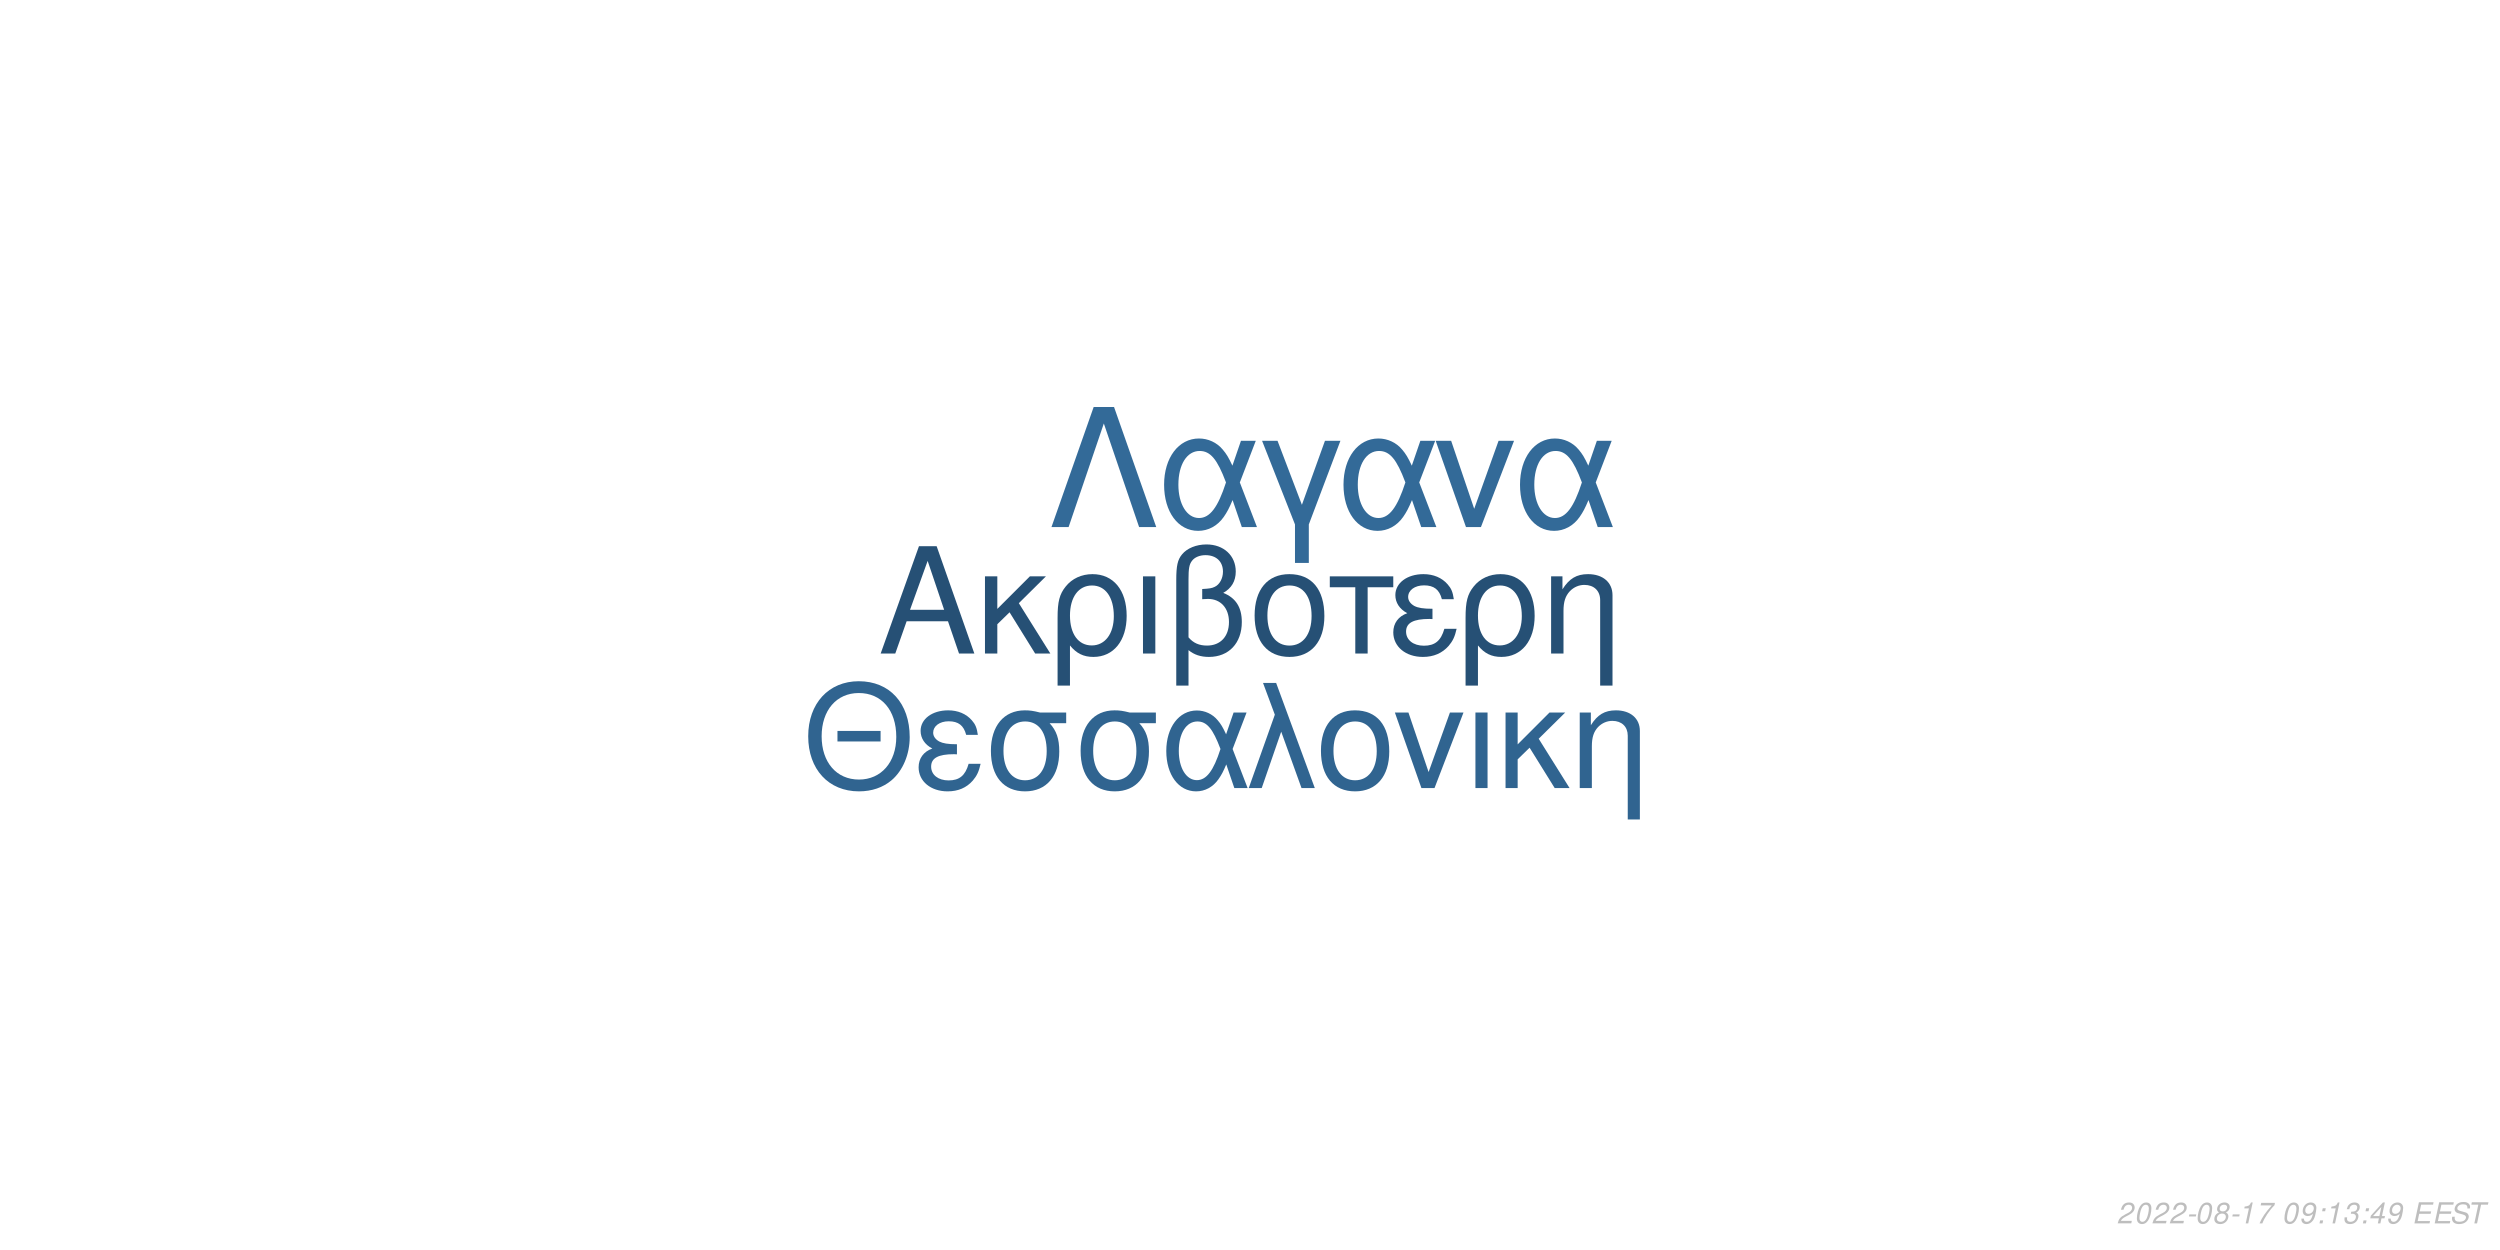
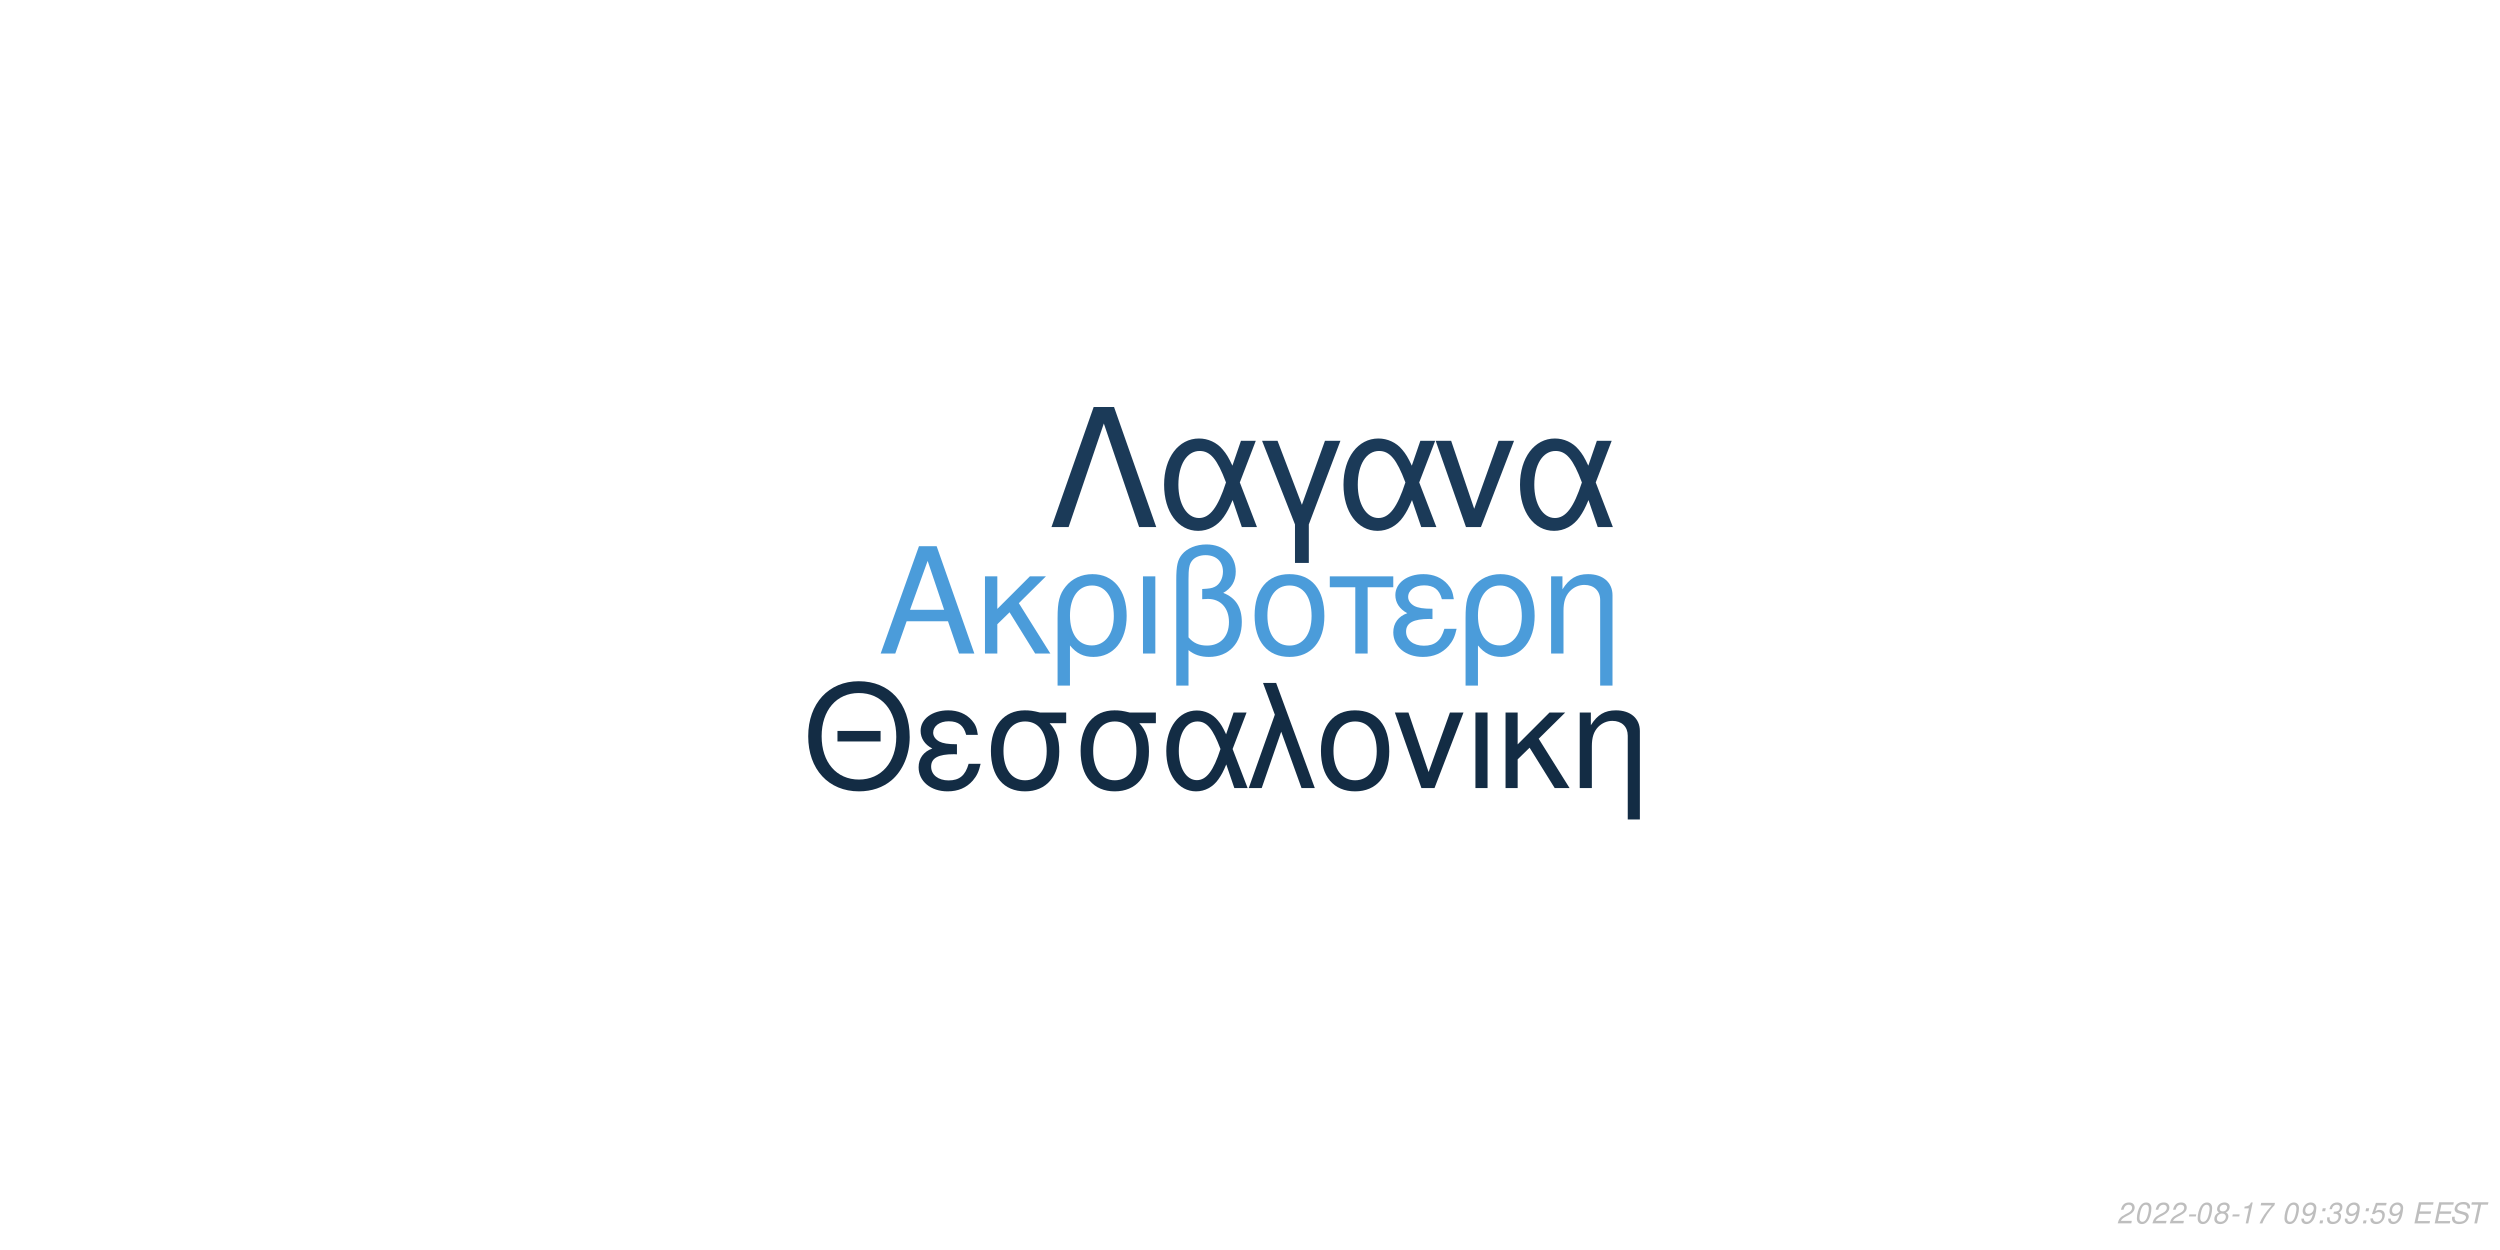
<svg xmlns="http://www.w3.org/2000/svg" xmlns:xlink="http://www.w3.org/1999/xlink" width="864pt" height="432pt" viewBox="0 0 864 432" version="1.1">
  <defs>
    <g>
      <symbol overflow="visible" id="glyph0-0">
        <path style="stroke:none;" d="" />
      </symbol>
      <symbol overflow="visible" id="glyph0-1">
        <path style="stroke:none;" d="M 24.125 -11.141 L 27.938 0 L 33.234 0 L 20.203 -37.094 L 14.094 -37.094 L 0.859 0 L 5.906 0 L 9.828 -11.141 Z M 22.797 -15.109 L 11 -15.109 L 17.094 -32.016 Z M 22.797 -15.109 " />
      </symbol>
      <symbol overflow="visible" id="glyph0-2">
        <path style="stroke:none;" d="M 7.172 -15.422 L 7.172 -26.672 L 2.906 -26.672 L 2.906 0 L 7.172 0 L 7.172 -10.125 L 11.406 -14.25 L 20.25 0 L 25.5 0 L 14.609 -17.406 L 23.969 -26.672 L 18.422 -26.672 Z M 7.172 -15.422 " />
      </symbol>
      <symbol overflow="visible" id="glyph0-3">
        <path style="stroke:none;" d="M 3 11.094 L 7.281 11.094 L 7.281 -2.797 C 9.516 -0.047 11.953 1.172 15.375 1.172 C 22.344 1.172 26.875 -4.422 26.875 -13.031 C 26.875 -21.891 22.297 -27.438 15.062 -27.438 C 11.297 -27.438 7.984 -25.906 5.797 -23.156 C 3.672 -20.516 3 -17.969 3 -12.359 Z M 14.906 -23.516 C 19.547 -23.516 22.438 -19.438 22.438 -12.922 C 22.438 -6.812 19.391 -2.797 14.812 -2.797 C 10.172 -2.797 7.281 -6.766 7.281 -13.125 C 7.281 -19.484 10.234 -23.516 14.906 -23.516 Z M 14.906 -23.516 " />
      </symbol>
      <symbol overflow="visible" id="glyph0-4">
        <path style="stroke:none;" d="M 3.516 0 L 7.781 0 L 7.781 -26.672 L 3.516 -26.672 Z M 3.516 0 " />
      </symbol>
      <symbol overflow="visible" id="glyph0-5">
        <path style="stroke:none;" d="M 4.016 11.094 L 8.25 11.094 L 8.25 -1.172 C 10.172 0.406 12.422 1.172 15.312 1.172 C 22.188 1.172 26.672 -3.609 26.672 -10.891 C 26.672 -15.984 24.578 -19.234 20.25 -20.969 C 23.109 -22.547 24.578 -25.031 24.578 -28.344 C 24.578 -33.844 20.406 -37.703 14.453 -37.703 C 10.938 -37.703 7.734 -36.391 6 -34.25 C 4.484 -32.422 4.016 -30.328 4.016 -25.391 Z M 8.25 -25.656 C 8.25 -29.359 8.5 -30.844 9.469 -32.062 C 10.375 -33.281 12.156 -34 14.094 -34 C 17.812 -34 20.156 -31.812 20.156 -28.297 C 20.156 -25.953 18.984 -23.812 17.297 -23.047 C 16.281 -22.547 15.469 -22.438 12.984 -22.297 L 12.984 -18.781 C 13.734 -18.828 14.344 -18.875 14.969 -18.875 C 19.344 -18.875 22.234 -15.719 22.234 -10.891 C 22.234 -5.906 19.281 -2.75 14.656 -2.75 C 11.953 -2.75 9.922 -3.609 8.25 -5.594 Z M 8.25 -25.656 " />
      </symbol>
      <symbol overflow="visible" id="glyph0-6">
        <path style="stroke:none;" d="M 14.094 -27.438 C 6.562 -27.438 2.094 -22.094 2.094 -13.125 C 2.094 -4.125 6.562 1.172 14.141 1.172 C 21.672 1.172 26.203 -4.172 26.203 -12.922 C 26.203 -22.188 21.828 -27.438 14.094 -27.438 Z M 14.141 -23.516 C 18.938 -23.516 21.781 -19.594 21.781 -12.984 C 21.781 -6.672 18.828 -2.75 14.141 -2.75 C 9.422 -2.75 6.516 -6.672 6.516 -13.125 C 6.516 -19.594 9.422 -23.516 14.141 -23.516 Z M 14.141 -23.516 " />
      </symbol>
      <symbol overflow="visible" id="glyph0-7">
        <path style="stroke:none;" d="M 7.891 0 L 12.156 0 L 12.156 -22.906 L 21.016 -22.906 L 21.016 -26.672 L -0.922 -26.672 L -0.922 -22.906 L 7.891 -22.906 Z M 7.891 0 " />
      </symbol>
      <symbol overflow="visible" id="glyph0-8">
        <path style="stroke:none;" d="M 14.562 -15.469 C 11.344 -15.469 9.562 -15.781 8.297 -16.438 C 6.922 -17.203 6.156 -18.328 6.156 -19.547 C 6.156 -21.891 8.453 -23.562 11.656 -23.562 C 15.062 -23.562 16.953 -22.094 17.812 -18.781 L 21.938 -18.781 C 21.578 -21.266 21.062 -22.5 19.797 -23.922 C 17.812 -26.203 14.906 -27.438 11.453 -27.438 C 5.797 -27.438 1.734 -24.375 1.734 -20.203 C 1.734 -17.609 3.156 -15.375 5.859 -13.938 C 2.797 -12.875 1.016 -10.484 1.016 -7.328 C 1.016 -2.391 5.297 1.172 11.25 1.172 C 14.969 1.172 17.906 -0.109 20.156 -2.641 C 21.578 -4.328 22.297 -5.797 22.906 -8.547 L 18.672 -8.547 C 17.5 -4.422 15.422 -2.703 11.609 -2.703 C 7.938 -2.703 5.438 -4.688 5.438 -7.578 C 5.438 -10.578 7.938 -11.953 13.484 -11.953 C 13.641 -11.953 14.094 -11.953 14.562 -11.906 Z M 14.562 -15.469 " />
      </symbol>
      <symbol overflow="visible" id="glyph0-9">
        <path style="stroke:none;" d="M 3.562 -26.672 L 3.562 0 L 7.844 0 L 7.844 -14.703 C 7.844 -17.906 8.5 -19.891 10.031 -21.531 C 11.406 -22.953 13.188 -23.719 15.062 -23.719 C 18.375 -23.719 20.516 -21.672 20.516 -18.469 L 20.516 11.094 L 24.781 11.094 L 24.781 -20.156 C 24.781 -24.578 21.469 -27.438 16.328 -27.438 C 12.359 -27.438 9.828 -25.906 7.484 -22.188 L 7.484 -26.672 Z M 3.562 -26.672 " />
      </symbol>
      <symbol overflow="visible" id="glyph1-0">
        <path style="stroke:none;" d="" />
      </symbol>
      <symbol overflow="visible" id="glyph1-1">
        <path style="stroke:none;" d="M 26.859 -19.734 L 11.953 -19.734 L 11.953 -16.094 L 26.859 -16.094 Z M 19.328 -36.922 C 8.922 -36.922 1.844 -29.25 1.844 -17.891 C 1.844 -6.484 8.875 1.141 19.391 1.141 C 23.812 1.141 27.703 -0.203 30.641 -2.688 C 34.578 -6.031 36.922 -11.656 36.922 -17.594 C 36.922 -29.297 30 -36.922 19.328 -36.922 Z M 19.328 -32.844 C 27.203 -32.844 32.281 -26.906 32.281 -17.688 C 32.281 -8.922 27.062 -2.938 19.391 -2.938 C 11.609 -2.938 6.484 -8.922 6.484 -17.891 C 6.484 -26.859 11.609 -32.844 19.328 -32.844 Z M 19.328 -32.844 " />
      </symbol>
      <symbol overflow="visible" id="glyph1-2">
        <path style="stroke:none;" d="M 14.25 -15.141 C 11.109 -15.141 9.375 -15.453 8.125 -16.094 C 6.781 -16.844 6.031 -17.938 6.031 -19.141 C 6.031 -21.422 8.266 -23.078 11.406 -23.078 C 14.75 -23.078 16.594 -21.625 17.438 -18.391 L 21.469 -18.391 C 21.125 -20.828 20.625 -22.031 19.391 -23.422 C 17.438 -25.656 14.594 -26.859 11.219 -26.859 C 5.688 -26.859 1.688 -23.875 1.688 -19.781 C 1.688 -17.234 3.094 -15.047 5.734 -13.656 C 2.734 -12.609 1 -10.266 1 -7.172 C 1 -2.344 5.188 1.141 11.016 1.141 C 14.656 1.141 17.547 -0.094 19.734 -2.594 C 21.125 -4.234 21.828 -5.688 22.422 -8.375 L 18.281 -8.375 C 17.141 -4.328 15.094 -2.641 11.359 -2.641 C 7.766 -2.641 5.328 -4.578 5.328 -7.422 C 5.328 -10.359 7.766 -11.703 13.203 -11.703 C 13.359 -11.703 13.797 -11.703 14.25 -11.656 Z M 14.25 -15.141 " />
      </symbol>
      <symbol overflow="visible" id="glyph1-3">
        <path style="stroke:none;" d="M 29 -26.109 L 19.938 -26.109 C 17.594 -26.703 16.438 -26.859 14.703 -26.859 C 7.469 -26.859 2.984 -21.469 2.984 -12.859 C 2.984 -4.031 7.375 1.141 14.797 1.141 C 22.172 1.141 26.609 -4.078 26.609 -12.656 C 26.609 -17.047 25.656 -19.828 23.266 -22.422 L 29 -22.422 Z M 14.797 -23.016 C 19.531 -23.016 22.266 -19.234 22.266 -12.75 C 22.266 -6.531 19.438 -2.688 14.797 -2.688 C 10.172 -2.688 7.328 -6.531 7.328 -12.859 C 7.328 -19.188 10.172 -23.016 14.797 -23.016 Z M 14.797 -23.016 " />
      </symbol>
      <symbol overflow="visible" id="glyph1-4">
        <path style="stroke:none;" d="M 29.344 -26.109 L 24.859 -26.109 L 22.266 -18.578 C 21.125 -21.031 20.484 -22.125 19.328 -23.469 C 17.547 -25.609 14.906 -26.812 12.156 -26.812 C 5.984 -26.812 1.594 -20.984 1.594 -12.812 C 1.594 -4.578 5.828 1.141 11.906 1.141 C 14.953 1.141 17.734 -0.344 19.625 -3.047 C 20.672 -4.531 21.281 -5.688 22.328 -8.172 L 25.109 0 L 29.703 0 L 24.516 -13.5 Z M 20.328 -13.5 C 17.891 -5.922 15.453 -2.734 12.156 -2.734 C 8.516 -2.734 5.922 -6.922 5.922 -12.812 C 5.922 -18.938 8.516 -23.016 12.359 -23.016 C 15.594 -23.016 17.688 -20.531 20.328 -13.5 Z M 20.328 -13.5 " />
      </symbol>
      <symbol overflow="visible" id="glyph1-5">
        <path style="stroke:none;" d="M 1.094 0 L 5.578 0 L 12.312 -19.484 L 19.328 0 L 23.922 0 L 10.562 -36.328 L 6.031 -36.328 L 10.109 -25.359 Z M 1.094 0 " />
      </symbol>
      <symbol overflow="visible" id="glyph1-6">
        <path style="stroke:none;" d="M 13.797 -26.859 C 6.422 -26.859 2.047 -21.625 2.047 -12.859 C 2.047 -4.031 6.422 1.141 13.859 1.141 C 21.234 1.141 25.656 -4.078 25.656 -12.656 C 25.656 -21.719 21.375 -26.859 13.797 -26.859 Z M 13.859 -23.016 C 18.531 -23.016 21.328 -19.188 21.328 -12.703 C 21.328 -6.531 18.438 -2.688 13.859 -2.688 C 9.219 -2.688 6.375 -6.531 6.375 -12.859 C 6.375 -19.188 9.219 -23.016 13.859 -23.016 Z M 13.859 -23.016 " />
      </symbol>
      <symbol overflow="visible" id="glyph1-7">
        <path style="stroke:none;" d="M 14.297 0 L 24.312 -26.109 L 19.625 -26.109 L 12.25 -5.531 L 5.281 -26.109 L 0.594 -26.109 L 9.766 0 Z M 14.297 0 " />
      </symbol>
      <symbol overflow="visible" id="glyph1-8">
        <path style="stroke:none;" d="M 3.438 0 L 7.625 0 L 7.625 -26.109 L 3.438 -26.109 Z M 3.438 0 " />
      </symbol>
      <symbol overflow="visible" id="glyph1-9">
        <path style="stroke:none;" d="M 7.031 -15.094 L 7.031 -26.109 L 2.844 -26.109 L 2.844 0 L 7.031 0 L 7.031 -9.922 L 11.156 -13.953 L 19.828 0 L 24.969 0 L 14.297 -17.047 L 23.469 -26.109 L 18.031 -26.109 Z M 7.031 -15.094 " />
      </symbol>
      <symbol overflow="visible" id="glyph1-10">
        <path style="stroke:none;" d="M 3.484 -26.109 L 3.484 0 L 7.672 0 L 7.672 -14.406 C 7.672 -17.547 8.328 -19.484 9.812 -21.078 C 11.156 -22.469 12.906 -23.219 14.75 -23.219 C 17.984 -23.219 20.078 -21.234 20.078 -18.094 L 20.078 10.859 L 24.266 10.859 L 24.266 -19.734 C 24.266 -24.062 21.031 -26.859 16 -26.859 C 12.109 -26.859 9.609 -25.359 7.328 -21.719 L 7.328 -26.109 Z M 3.484 -26.109 " />
      </symbol>
      <symbol overflow="visible" id="glyph2-0">
        <path style="stroke:none;" d="" />
      </symbol>
      <symbol overflow="visible" id="glyph2-1">
        <path style="stroke:none;" d="M 22.531 -41.484 L 15.484 -41.484 L 0.906 0 L 6.828 0 L 19 -35.797 L 31.188 0 L 37.109 0 Z M 22.531 -41.484 " />
      </symbol>
      <symbol overflow="visible" id="glyph2-2">
        <path style="stroke:none;" d="M 33.516 -29.812 L 28.391 -29.812 L 25.438 -21.219 C 24.125 -24.016 23.391 -25.266 22.078 -26.797 C 20.031 -29.25 17.016 -30.609 13.891 -30.609 C 6.828 -30.609 1.828 -23.953 1.828 -14.625 C 1.828 -5.234 6.656 1.312 13.594 1.312 C 17.078 1.312 20.266 -0.391 22.422 -3.469 C 23.609 -5.172 24.297 -6.484 25.5 -9.328 L 28.688 0 L 33.922 0 L 28 -15.422 Z M 23.219 -15.422 C 20.422 -6.766 17.641 -3.125 13.891 -3.125 C 9.734 -3.125 6.766 -7.906 6.766 -14.625 C 6.766 -21.625 9.734 -26.297 14.109 -26.297 C 17.812 -26.297 20.203 -23.453 23.219 -15.422 Z M 23.219 -15.422 " />
      </symbol>
      <symbol overflow="visible" id="glyph2-3">
        <path style="stroke:none;" d="M 12.062 12.406 L 16.844 12.406 L 16.844 -0.906 L 27.766 -29.812 L 22.422 -29.812 L 14.453 -7.688 L 6.031 -29.812 L 0.688 -29.812 L 12.062 -0.906 Z M 12.062 12.406 " />
      </symbol>
      <symbol overflow="visible" id="glyph2-4">
        <path style="stroke:none;" d="M 16.328 0 L 27.766 -29.812 L 22.422 -29.812 L 14 -6.312 L 6.031 -29.812 L 0.688 -29.812 L 11.156 0 Z M 16.328 0 " />
      </symbol>
      <symbol overflow="visible" id="glyph3-0">
        <path style="stroke:none;" d="" />
      </symbol>
      <symbol overflow="visible" id="glyph3-1">
        <path style="stroke:none;" d="M 5.234 -0.875 L 1.469 -0.875 C 1.641 -1.375 2.203 -1.891 3.109 -2.344 L 4.234 -2.938 C 5.562 -3.625 6.219 -4.469 6.219 -5.484 C 6.219 -5.938 6.062 -6.359 5.797 -6.656 C 5.469 -7.047 4.984 -7.234 4.312 -7.234 C 2.766 -7.234 1.891 -6.453 1.484 -4.734 L 2.375 -4.734 C 2.484 -5.188 2.609 -5.484 2.797 -5.75 C 3.094 -6.203 3.609 -6.453 4.188 -6.453 C 4.891 -6.453 5.344 -6.031 5.344 -5.375 C 5.344 -4.703 4.859 -4.094 4.016 -3.656 L 2.984 -3.125 C 1.234 -2.188 0.797 -1.656 0.344 -0.016 L 5.047 -0.016 Z M 5.234 -0.875 " />
      </symbol>
      <symbol overflow="visible" id="glyph3-2">
        <path style="stroke:none;" d="M 4.203 -7.234 C 3.375 -7.234 2.688 -6.812 2.125 -5.984 C 1.484 -5.047 0.984 -3.188 0.984 -1.734 C 0.984 -1.109 1.172 -0.562 1.484 -0.266 C 1.797 0.047 2.281 0.234 2.766 0.234 C 3.625 0.234 4.281 -0.156 4.859 -1.016 C 5.516 -1.953 6 -3.797 6 -5.266 C 6 -6.5 5.328 -7.234 4.203 -7.234 Z M 4.094 -6.453 C 4.734 -6.453 5.125 -5.984 5.125 -5.156 C 5.125 -4.203 4.781 -2.625 4.406 -1.812 C 3.984 -0.938 3.516 -0.547 2.875 -0.547 C 2.25 -0.547 1.875 -1.031 1.875 -1.828 C 1.875 -2.797 2.203 -4.344 2.594 -5.203 C 2.984 -6.047 3.453 -6.453 4.094 -6.453 Z M 4.094 -6.453 " />
      </symbol>
      <symbol overflow="visible" id="glyph3-3">
        <path style="stroke:none;" d="M 3.516 -3.125 L 1.125 -3.125 L 0.969 -2.406 L 3.359 -2.406 Z M 3.516 -3.125 " />
      </symbol>
      <symbol overflow="visible" id="glyph3-4">
        <path style="stroke:none;" d="M 4.766 -3.797 C 5.078 -3.969 5.234 -4.078 5.438 -4.234 C 5.812 -4.594 6.062 -5.172 6.062 -5.734 C 6.062 -6.625 5.344 -7.234 4.266 -7.234 C 2.812 -7.234 1.703 -6.219 1.703 -4.875 C 1.703 -4.406 1.875 -4.125 2.359 -3.812 C 1.297 -3.312 0.75 -2.516 0.75 -1.469 C 0.75 -0.438 1.547 0.234 2.812 0.234 C 3.656 0.234 4.359 -0.094 4.938 -0.734 C 5.359 -1.234 5.609 -1.859 5.609 -2.438 C 5.609 -3.047 5.312 -3.516 4.766 -3.797 Z M 4.109 -6.453 C 4.797 -6.453 5.188 -6.125 5.188 -5.578 C 5.188 -5.266 5.062 -4.922 4.859 -4.672 C 4.562 -4.312 4.188 -4.156 3.656 -4.156 C 2.984 -4.156 2.594 -4.453 2.594 -4.984 C 2.594 -5.859 3.203 -6.453 4.109 -6.453 Z M 3.453 -3.406 C 4.234 -3.406 4.734 -2.984 4.734 -2.312 C 4.734 -1.312 3.922 -0.547 2.875 -0.547 C 2.125 -0.547 1.625 -0.969 1.625 -1.625 C 1.625 -2.609 2.438 -3.406 3.453 -3.406 Z M 3.453 -3.406 " />
      </symbol>
      <symbol overflow="visible" id="glyph3-5">
        <path style="stroke:none;" d="M 3.703 -5.188 L 2.594 0 L 3.469 0 L 5.016 -7.234 L 4.438 -7.234 C 3.906 -6.156 3.688 -6.016 2.234 -5.812 L 2.109 -5.188 Z M 3.703 -5.188 " />
      </symbol>
      <symbol overflow="visible" id="glyph3-6">
        <path style="stroke:none;" d="M 6.703 -7.094 L 1.953 -7.094 L 1.766 -6.219 L 5.594 -6.219 C 3.344 -3.688 2.266 -2.109 1.375 0 L 2.344 0 C 3.031 -1.906 4.828 -4.594 6.547 -6.281 Z M 6.703 -7.094 " />
      </symbol>
      <symbol overflow="visible" id="glyph3-7">
        <path style="stroke:none;" d="" />
      </symbol>
      <symbol overflow="visible" id="glyph3-8">
        <path style="stroke:none;" d="M 0.844 -1.656 C 0.844 -1.547 0.844 -1.438 0.844 -1.375 C 0.844 -0.406 1.531 0.234 2.578 0.234 C 3.203 0.234 3.766 0.016 4.297 -0.438 C 4.938 -1 5.312 -1.656 5.594 -2.719 C 5.844 -3.672 6.016 -4.766 6.016 -5.375 C 6.016 -5.844 5.844 -6.328 5.547 -6.656 C 5.203 -7.031 4.703 -7.234 4.062 -7.234 C 2.516 -7.234 1.297 -5.938 1.297 -4.266 C 1.297 -3.203 1.984 -2.547 3.047 -2.547 C 3.484 -2.547 3.953 -2.672 4.281 -2.891 C 4.406 -2.984 4.547 -3.078 4.828 -3.344 C 4.438 -1.484 3.703 -0.547 2.703 -0.547 C 2.109 -0.547 1.719 -0.938 1.719 -1.547 L 1.719 -1.656 Z M 3.953 -6.453 C 4.625 -6.453 5.141 -5.953 5.141 -5.281 C 5.141 -4.188 4.312 -3.312 3.297 -3.312 C 2.594 -3.312 2.172 -3.734 2.172 -4.453 C 2.172 -5.562 2.984 -6.453 3.953 -6.453 Z M 3.953 -6.453 " />
      </symbol>
      <symbol overflow="visible" id="glyph3-9">
        <path style="stroke:none;" d="M 2.359 -1.031 L 1.312 -1.031 L 1.094 0 L 2.141 0 Z M 3.266 -5.234 L 2.219 -5.234 L 2 -4.203 L 3.047 -4.203 Z M 3.266 -5.234 " />
      </symbol>
      <symbol overflow="visible" id="glyph3-10">
        <path style="stroke:none;" d="M 2.922 -3.312 C 3.125 -3.344 3.234 -3.344 3.375 -3.344 C 4.203 -3.344 4.688 -3 4.688 -2.406 C 4.688 -1.312 3.906 -0.547 2.781 -0.547 C 2.047 -0.547 1.594 -0.938 1.594 -1.562 C 1.594 -1.719 1.609 -1.844 1.656 -2.094 L 0.766 -2.094 C 0.734 -1.797 0.719 -1.641 0.719 -1.469 C 0.719 -0.375 1.406 0.234 2.641 0.234 C 3.547 0.234 4.297 -0.078 4.812 -0.656 C 5.266 -1.156 5.562 -1.875 5.562 -2.547 C 5.562 -3.125 5.344 -3.453 4.797 -3.734 C 5.641 -4.234 6.016 -4.844 6.016 -5.734 C 6.016 -6.656 5.312 -7.234 4.203 -7.234 C 3.375 -7.234 2.672 -6.938 2.188 -6.375 C 1.891 -6.031 1.703 -5.641 1.516 -4.906 L 2.391 -4.906 C 2.5 -5.359 2.594 -5.594 2.734 -5.812 C 3.047 -6.234 3.516 -6.453 4.078 -6.453 C 4.734 -6.453 5.141 -6.125 5.141 -5.578 C 5.141 -5.188 5.016 -4.797 4.797 -4.547 C 4.516 -4.234 4 -4.062 3.266 -4.062 L 3.078 -4.062 Z M 2.922 -3.312 " />
      </symbol>
      <symbol overflow="visible" id="glyph3-11">
-         <path style="stroke:none;" d="M 3.625 -1.75 L 3.266 0 L 4.141 0 L 4.516 -1.75 L 5.562 -1.75 L 5.734 -2.531 L 4.688 -2.531 L 5.688 -7.234 L 5.016 -7.234 L 0.844 -2.672 L 0.641 -1.75 Z M 3.797 -2.531 L 1.594 -2.531 L 4.469 -5.703 Z M 3.797 -2.531 " />
+         <path style="stroke:none;" d="M 6.297 -7.094 L 2.594 -7.094 L 1.234 -3.234 L 2.047 -3.234 C 2.656 -3.766 2.938 -3.906 3.531 -3.906 C 4.328 -3.906 4.797 -3.453 4.797 -2.688 C 4.797 -1.438 3.969 -0.547 2.828 -0.547 C 2.031 -0.547 1.609 -0.938 1.578 -1.734 L 0.703 -1.734 L 0.703 -1.516 C 0.703 -0.938 0.844 -0.547 1.188 -0.266 C 1.562 0.062 2.078 0.234 2.703 0.234 C 3.656 0.234 4.391 -0.156 4.984 -0.922 C 5.422 -1.5 5.672 -2.234 5.672 -2.953 C 5.672 -4 4.938 -4.672 3.812 -4.672 C 3.328 -4.672 2.906 -4.547 2.406 -4.234 L 3.109 -6.219 L 6.109 -6.219 Z M 6.297 -7.094 " />
      </symbol>
      <symbol overflow="visible" id="glyph3-12">
        <path style="stroke:none;" d="M 2.547 -3.312 L 6.5 -3.312 L 6.688 -4.141 L 2.719 -4.141 L 3.219 -6.469 L 7.344 -6.469 L 7.516 -7.297 L 2.453 -7.297 L 0.906 0 L 6.125 0 L 6.297 -0.812 L 2.016 -0.812 Z M 2.547 -3.312 " />
      </symbol>
      <symbol overflow="visible" id="glyph3-13">
        <path style="stroke:none;" d="M 7.062 -5.156 C 7.125 -5.438 7.141 -5.562 7.141 -5.703 C 7.141 -6.156 6.938 -6.594 6.594 -6.891 C 6.188 -7.25 5.656 -7.406 4.875 -7.406 C 3.844 -7.406 3.047 -7.125 2.5 -6.562 C 2.094 -6.141 1.781 -5.438 1.781 -4.922 C 1.781 -4.297 2.219 -3.766 2.891 -3.562 L 4.594 -3.094 C 5.406 -2.859 5.734 -2.578 5.734 -2.094 C 5.734 -1.781 5.547 -1.406 5.266 -1.141 C 4.844 -0.766 4.266 -0.578 3.453 -0.578 C 2.328 -0.578 1.812 -0.984 1.812 -1.906 C 1.812 -2.047 1.812 -2.125 1.844 -2.312 L 0.984 -2.312 C 0.906 -2.062 0.891 -1.906 0.891 -1.688 C 0.891 -0.484 1.797 0.234 3.297 0.234 C 4.359 0.234 5.234 -0.062 5.812 -0.609 C 6.344 -1.078 6.688 -1.797 6.688 -2.375 C 6.688 -2.641 6.609 -2.906 6.453 -3.156 C 6.234 -3.5 5.938 -3.703 5.469 -3.828 L 3.75 -4.312 C 2.984 -4.547 2.734 -4.734 2.734 -5.188 C 2.734 -5.547 2.875 -5.844 3.188 -6.109 C 3.547 -6.438 4.031 -6.594 4.703 -6.594 C 5.266 -6.594 5.688 -6.484 5.906 -6.297 C 6.094 -6.125 6.219 -5.797 6.219 -5.516 C 6.219 -5.422 6.203 -5.344 6.188 -5.156 Z M 7.062 -5.156 " />
      </symbol>
      <symbol overflow="visible" id="glyph3-14">
        <path style="stroke:none;" d="M 4.938 -6.469 L 7.312 -6.469 L 7.484 -7.297 L 1.75 -7.297 L 1.578 -6.469 L 3.984 -6.469 L 2.609 0 L 3.547 0 Z M 4.938 -6.469 " />
      </symbol>
    </g>
  </defs>
  <g id="surface1">
    <rect x="0" y="0" width="864" height="432" style="fill:rgb(100%,100%,100%);fill-opacity:1;stroke:none;" />
-     <g style="fill:rgb(14.902%,31.373%,45.882%);fill-opacity:1;">
+     <g style="fill:rgb(29.412%,61.176%,85.49%);fill-opacity:1;">
      <use xlink:href="#glyph0-1" x="303.5" y="225.861" />
      <use xlink:href="#glyph0-2" x="337.5" y="225.861" />
      <use xlink:href="#glyph0-3" x="362.5" y="225.861" />
      <use xlink:href="#glyph0-4" x="391.5" y="225.861" />
      <use xlink:href="#glyph0-5" x="402.5" y="225.861" />
      <use xlink:href="#glyph0-6" x="431.5" y="225.861" />
      <use xlink:href="#glyph0-7" x="460.5" y="225.861" />
      <use xlink:href="#glyph0-8" x="480.5" y="225.861" />
      <use xlink:href="#glyph0-3" x="503.5" y="225.861" />
      <use xlink:href="#glyph0-9" x="532.5" y="225.861" />
    </g>
-     <g style="fill:rgb(18.824%,39.216%,56.471%);fill-opacity:1;">
+     <g style="fill:rgb(7.451%,17.255%,26.667%);fill-opacity:1;">
      <use xlink:href="#glyph1-1" x="277.473" y="272.354" />
      <use xlink:href="#glyph1-2" x="316.473" y="272.354" />
      <use xlink:href="#glyph1-3" x="339.473" y="272.354" />
      <use xlink:href="#glyph1-3" x="370.473" y="272.354" />
      <use xlink:href="#glyph1-4" x="401.473" y="272.354" />
      <use xlink:href="#glyph1-5" x="430.473" y="272.354" />
      <use xlink:href="#glyph1-6" x="454.473" y="272.354" />
      <use xlink:href="#glyph1-7" x="481.473" y="272.354" />
      <use xlink:href="#glyph1-8" x="506.473" y="272.354" />
      <use xlink:href="#glyph1-9" x="517.473" y="272.354" />
      <use xlink:href="#glyph1-10" x="542.473" y="272.354" />
    </g>
-     <g style="fill:rgb(20%,41.569%,59.608%);fill-opacity:1;">
+     <g style="fill:rgb(10.588%,22.745%,34.51%);fill-opacity:1;">
      <use xlink:href="#glyph2-1" x="362.484" y="182.152" />
      <use xlink:href="#glyph2-2" x="400.484" y="182.152" />
      <use xlink:href="#glyph2-3" x="435.484" y="182.152" />
      <use xlink:href="#glyph2-2" x="462.484" y="182.152" />
      <use xlink:href="#glyph2-4" x="495.484" y="182.152" />
      <use xlink:href="#glyph2-2" x="523.484" y="182.152" />
    </g>
    <g style="fill:rgb(74.51%,74.51%,74.51%);fill-opacity:1;">
      <use xlink:href="#glyph3-1" x="731.52" y="422.81" />
      <use xlink:href="#glyph3-2" x="737.52" y="422.81" />
      <use xlink:href="#glyph3-1" x="743.52" y="422.81" />
      <use xlink:href="#glyph3-1" x="749.52" y="422.81" />
      <use xlink:href="#glyph3-3" x="755.52" y="422.81" />
      <use xlink:href="#glyph3-2" x="758.52" y="422.81" />
      <use xlink:href="#glyph3-4" x="764.52" y="422.81" />
      <use xlink:href="#glyph3-3" x="770.52" y="422.81" />
      <use xlink:href="#glyph3-5" x="773.52" y="422.81" />
      <use xlink:href="#glyph3-6" x="779.52" y="422.81" />
      <use xlink:href="#glyph3-7" x="785.52" y="422.81" />
      <use xlink:href="#glyph3-2" x="788.52" y="422.81" />
      <use xlink:href="#glyph3-8" x="794.52" y="422.81" />
      <use xlink:href="#glyph3-9" x="800.52" y="422.81" />
-       <use xlink:href="#glyph3-5" x="803.52" y="422.81" />
-       <use xlink:href="#glyph3-10" x="809.52" y="422.81" />
+       <use xlink:href="#glyph3-10" x="803.52" y="422.81" />
+       <use xlink:href="#glyph3-8" x="809.52" y="422.81" />
      <use xlink:href="#glyph3-9" x="815.52" y="422.81" />
      <use xlink:href="#glyph3-11" x="818.52" y="422.81" />
      <use xlink:href="#glyph3-8" x="824.52" y="422.81" />
      <use xlink:href="#glyph3-7" x="830.52" y="422.81" />
      <use xlink:href="#glyph3-12" x="833.52" y="422.81" />
      <use xlink:href="#glyph3-12" x="840.52" y="422.81" />
      <use xlink:href="#glyph3-13" x="846.52" y="422.81" />
      <use xlink:href="#glyph3-14" x="852.52" y="422.81" />
    </g>
  </g>
</svg>
